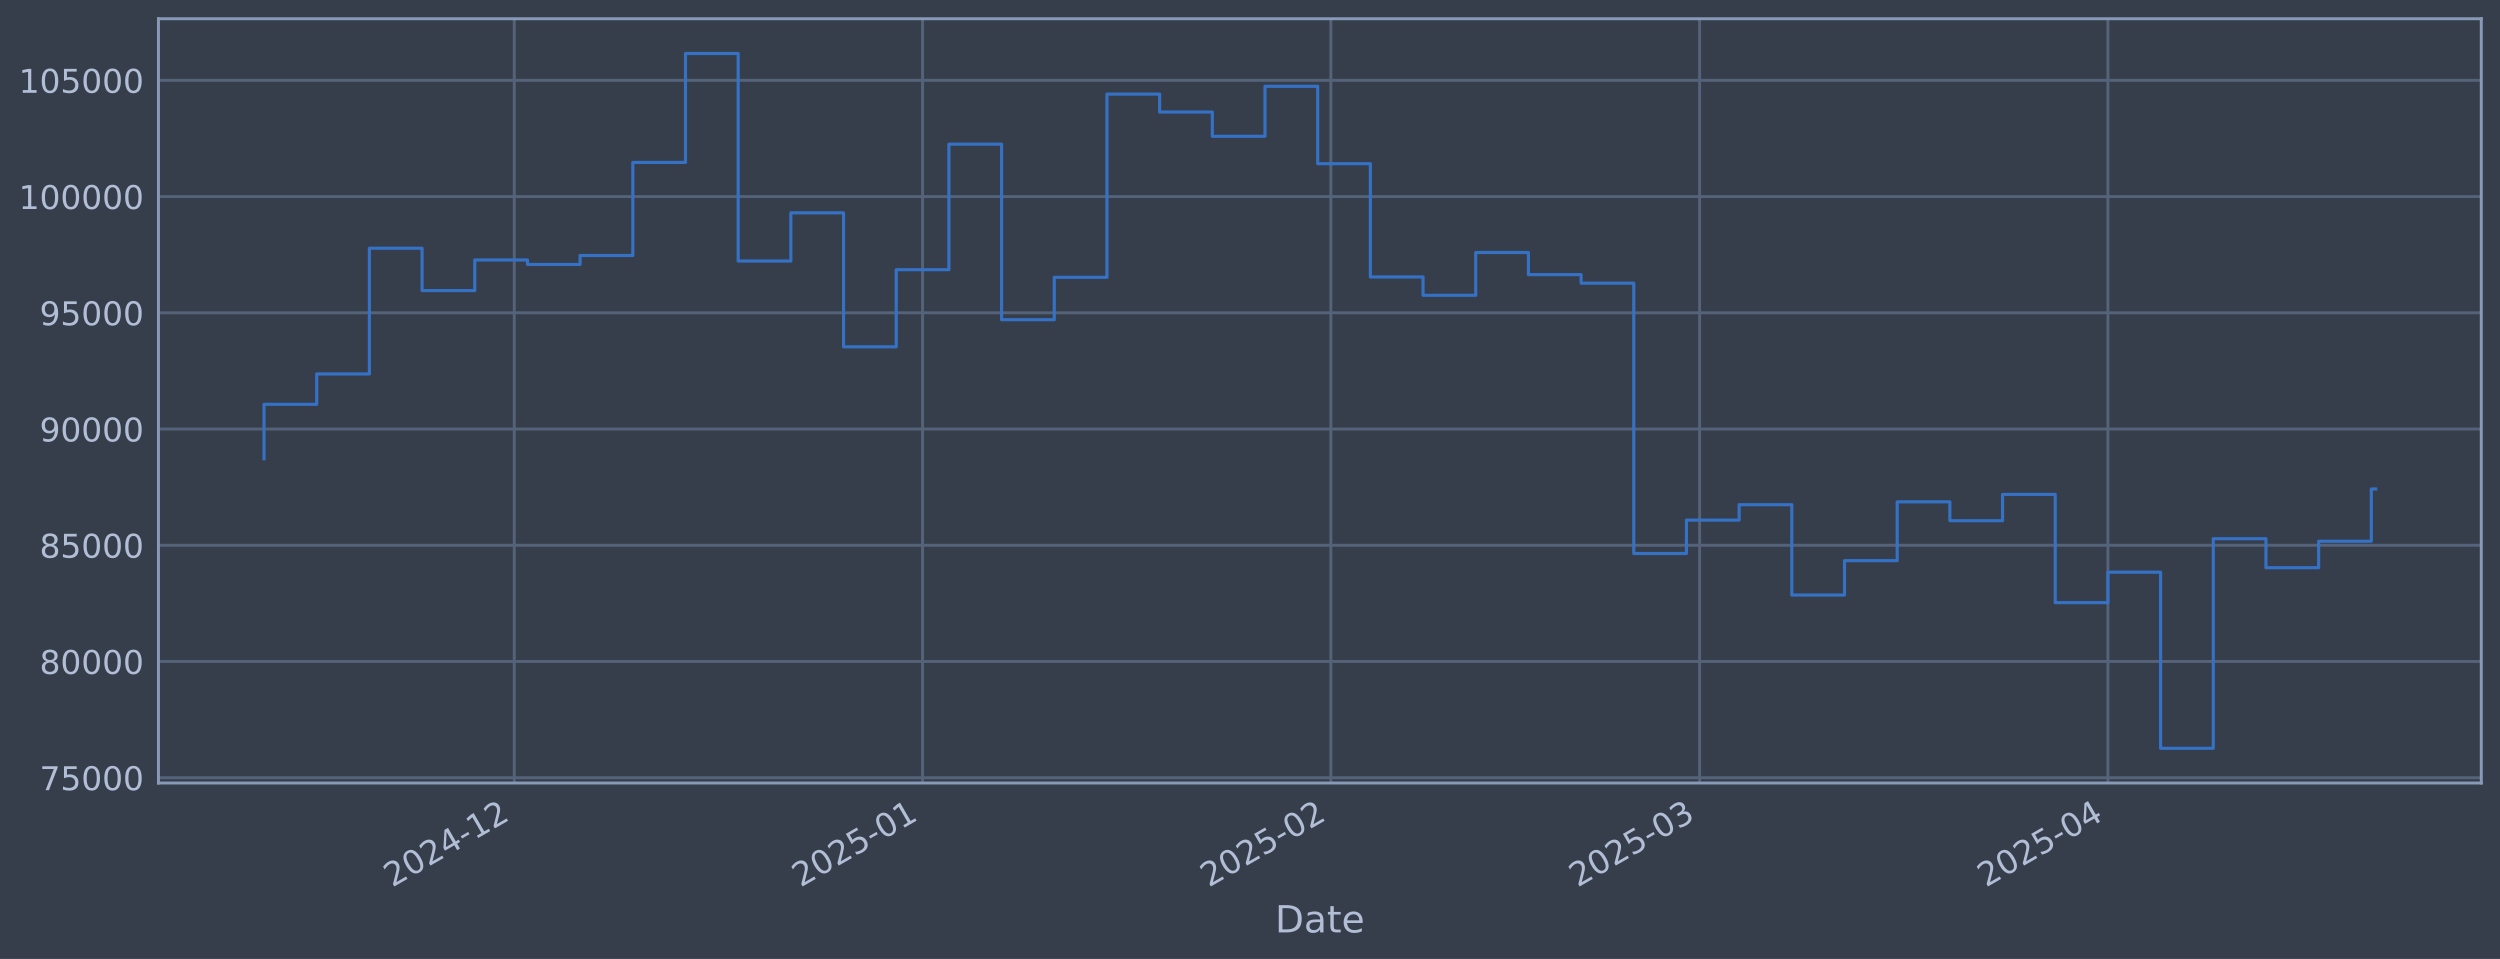
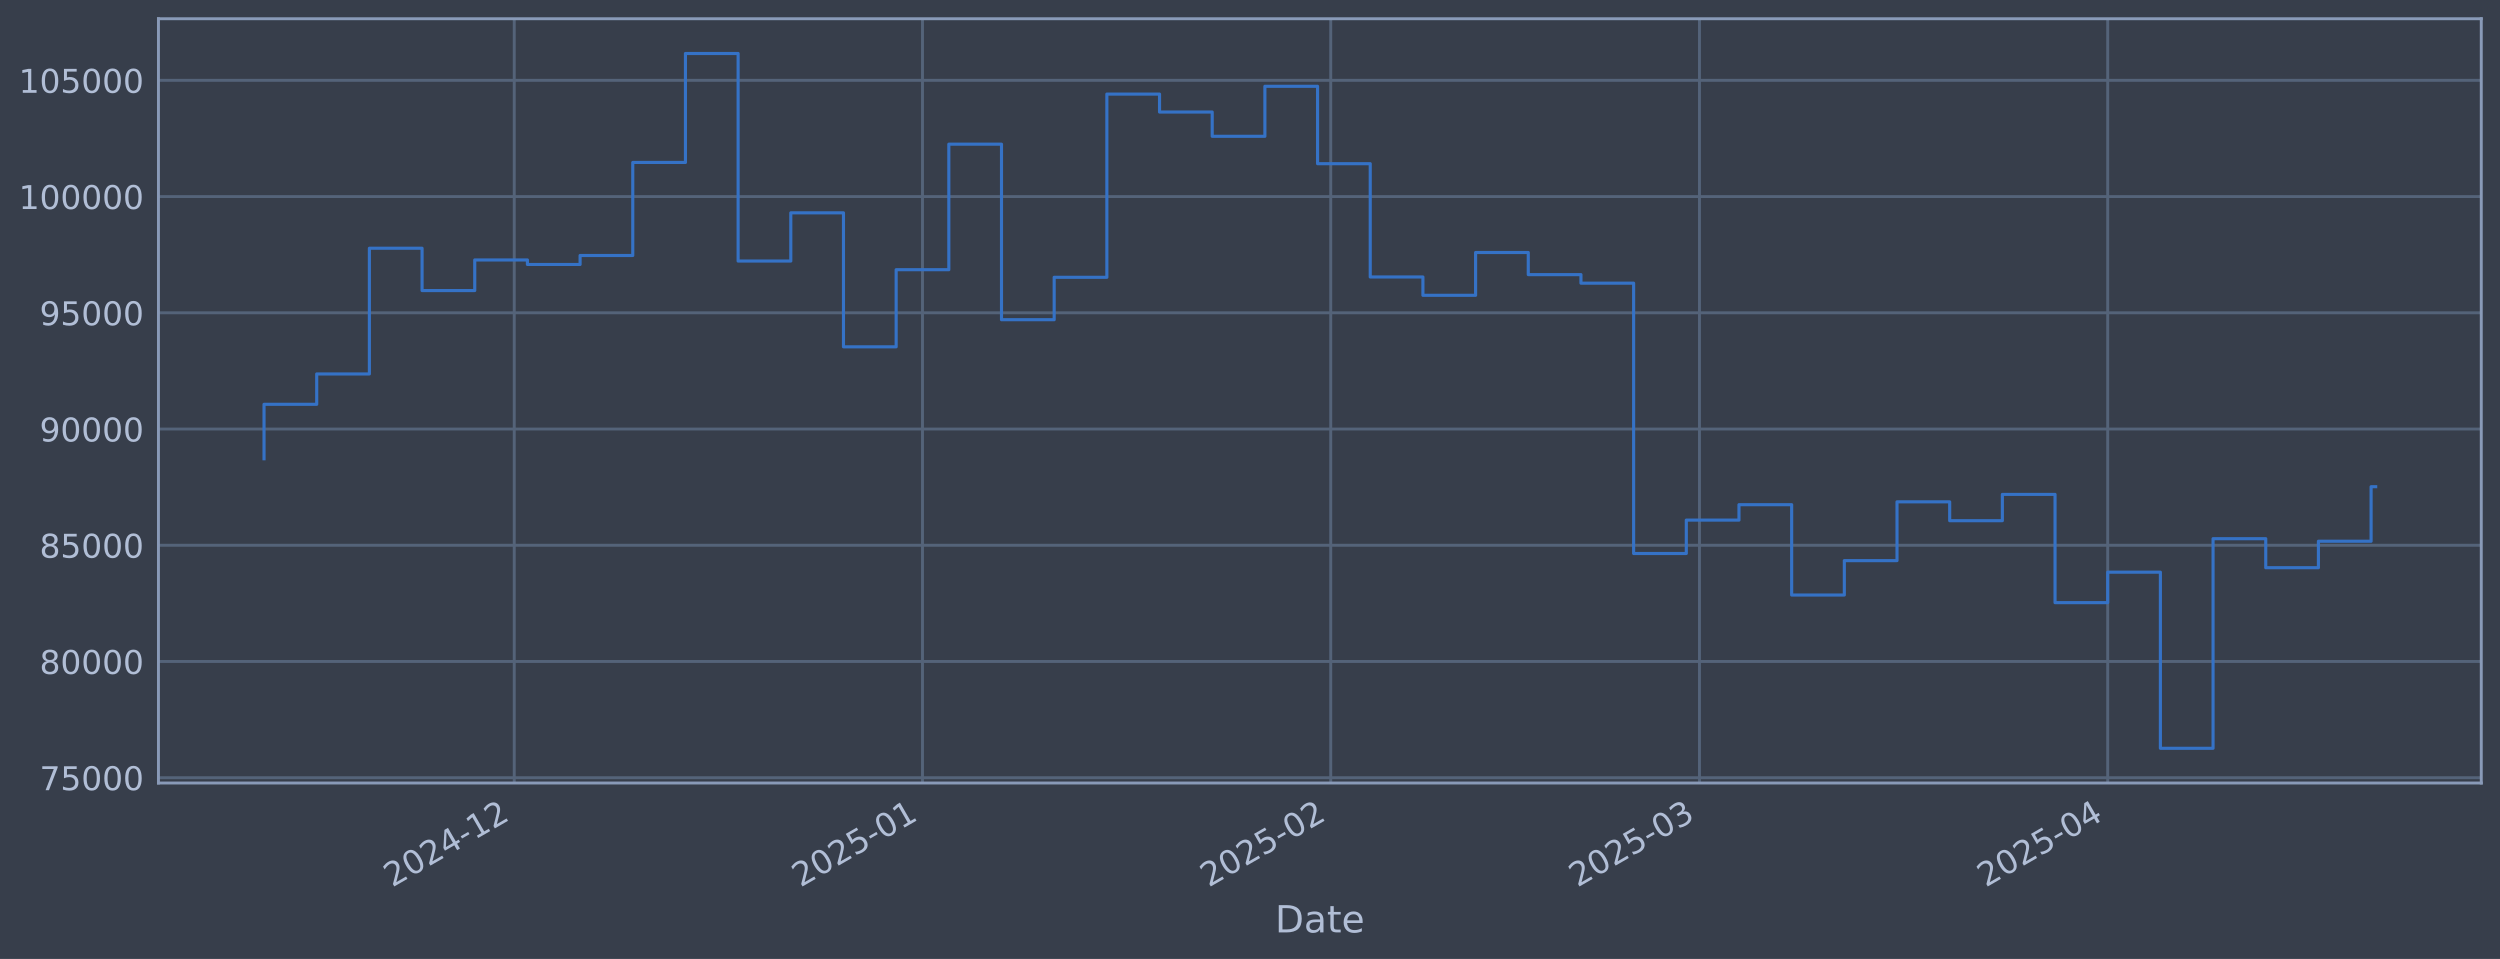
<svg xmlns="http://www.w3.org/2000/svg" xmlns:xlink="http://www.w3.org/1999/xlink" width="960.9pt" height="368.58pt" viewBox="0 0 960.9 368.58" version="1.1">
  <defs>
    <style type="text/css">*{stroke-linejoin: round; stroke-linecap: butt}</style>
  </defs>
  <g id="figure_1">
    <g id="patch_1">
      <path d="M 0 368.58  L 960.9 368.58  L 960.9 0  L 0 0  z " style="fill: #373e4b" />
    </g>
    <g id="axes_1">
      <g id="patch_2">
        <path d="M 60.901 300.96  L 953.701 300.96  L 953.701 7.2  L 60.901 7.2  z " style="fill: #373e4b" />
      </g>
      <g id="matplotlib.axis_1">
        <g id="xtick_1">
          <g id="line2d_1">
-             <path d="M 197.665 300.96  L 197.665 7.2  " clip-path="url(#p6aa79cd6e7)" style="fill: none; stroke: #546379; stroke-width: 1.12; stroke-linecap: square" />
+             <path d="M 197.654 300.96  L 197.654 7.2  " clip-path="url(#pf33b43c355)" style="fill: none; stroke: #546379; stroke-width: 1.12; stroke-linecap: square" />
          </g>
          <g id="line2d_2" />
          <g id="text_1">
-             <g style="fill: #b1bed6" transform="translate(150.7618 341.1745) rotate(-30) scale(0.126 -0.126)">
+             <g style="fill: #b1bed6" transform="translate(150.7512 341.1745) rotate(-30) scale(0.126 -0.126)">
              <defs>
                <path id="DejaVuSans-32" d="M 1228 531  L 3431 531  L 3431 0  L 469 0  L 469 531  Q 828 903 1448 1529  Q 2069 2156 2228 2338  Q 2531 2678 2651 2914  Q 2772 3150 2772 3378  Q 2772 3750 2511 3984  Q 2250 4219 1831 4219  Q 1534 4219 1204 4116  Q 875 4013 500 3803  L 500 4441  Q 881 4594 1212 4672  Q 1544 4750 1819 4750  Q 2544 4750 2975 4387  Q 3406 4025 3406 3419  Q 3406 3131 3298 2873  Q 3191 2616 2906 2266  Q 2828 2175 2409 1742  Q 1991 1309 1228 531  z " transform="scale(0.015625)" />
                <path id="DejaVuSans-30" d="M 2034 4250  Q 1547 4250 1301 3770  Q 1056 3291 1056 2328  Q 1056 1369 1301 889  Q 1547 409 2034 409  Q 2525 409 2770 889  Q 3016 1369 3016 2328  Q 3016 3291 2770 3770  Q 2525 4250 2034 4250  z M 2034 4750  Q 2819 4750 3233 4129  Q 3647 3509 3647 2328  Q 3647 1150 3233 529  Q 2819 -91 2034 -91  Q 1250 -91 836 529  Q 422 1150 422 2328  Q 422 3509 836 4129  Q 1250 4750 2034 4750  z " transform="scale(0.015625)" />
                <path id="DejaVuSans-34" d="M 2419 4116  L 825 1625  L 2419 1625  L 2419 4116  z M 2253 4666  L 3047 4666  L 3047 1625  L 3713 1625  L 3713 1100  L 3047 1100  L 3047 0  L 2419 0  L 2419 1100  L 313 1100  L 313 1709  L 2253 4666  z " transform="scale(0.015625)" />
                <path id="DejaVuSans-2d" d="M 313 2009  L 1997 2009  L 1997 1497  L 313 1497  L 313 2009  z " transform="scale(0.015625)" />
                <path id="DejaVuSans-31" d="M 794 531  L 1825 531  L 1825 4091  L 703 3866  L 703 4441  L 1819 4666  L 2450 4666  L 2450 531  L 3481 531  L 3481 0  L 794 0  L 794 531  z " transform="scale(0.015625)" />
              </defs>
              <use xlink:href="#DejaVuSans-32" />
              <use xlink:href="#DejaVuSans-30" transform="translate(63.62305 0)" />
              <use xlink:href="#DejaVuSans-32" transform="translate(127.2461 0)" />
              <use xlink:href="#DejaVuSans-34" transform="translate(190.8691 0)" />
              <use xlink:href="#DejaVuSans-2d" transform="translate(254.4922 0)" />
              <use xlink:href="#DejaVuSans-31" transform="translate(290.5762 0)" />
              <use xlink:href="#DejaVuSans-32" transform="translate(354.1992 0)" />
            </g>
          </g>
        </g>
        <g id="xtick_2">
          <g id="line2d_3">
-             <path d="M 354.595 300.96  L 354.595 7.2  " clip-path="url(#p6aa79cd6e7)" style="fill: none; stroke: #546379; stroke-width: 1.12; stroke-linecap: square" />
+             <path d="M 354.567 300.96  L 354.567 7.2  " clip-path="url(#pf33b43c355)" style="fill: none; stroke: #546379; stroke-width: 1.12; stroke-linecap: square" />
          </g>
          <g id="line2d_4" />
          <g id="text_2">
-             <g style="fill: #b1bed6" transform="translate(307.6915 341.1745) rotate(-30) scale(0.126 -0.126)">
+             <g style="fill: #b1bed6" transform="translate(307.6637 341.1745) rotate(-30) scale(0.126 -0.126)">
              <defs>
                <path id="DejaVuSans-35" d="M 691 4666  L 3169 4666  L 3169 4134  L 1269 4134  L 1269 2991  Q 1406 3038 1543 3061  Q 1681 3084 1819 3084  Q 2600 3084 3056 2656  Q 3513 2228 3513 1497  Q 3513 744 3044 326  Q 2575 -91 1722 -91  Q 1428 -91 1123 -41  Q 819 9 494 109  L 494 744  Q 775 591 1075 516  Q 1375 441 1709 441  Q 2250 441 2565 725  Q 2881 1009 2881 1497  Q 2881 1984 2565 2268  Q 2250 2553 1709 2553  Q 1456 2553 1204 2497  Q 953 2441 691 2322  L 691 4666  z " transform="scale(0.015625)" />
              </defs>
              <use xlink:href="#DejaVuSans-32" />
              <use xlink:href="#DejaVuSans-30" transform="translate(63.62305 0)" />
              <use xlink:href="#DejaVuSans-32" transform="translate(127.2461 0)" />
              <use xlink:href="#DejaVuSans-35" transform="translate(190.8691 0)" />
              <use xlink:href="#DejaVuSans-2d" transform="translate(254.4922 0)" />
              <use xlink:href="#DejaVuSans-30" transform="translate(290.5762 0)" />
              <use xlink:href="#DejaVuSans-31" transform="translate(354.1992 0)" />
            </g>
          </g>
        </g>
        <g id="xtick_3">
          <g id="line2d_5">
-             <path d="M 511.525 300.96  L 511.525 7.2  " clip-path="url(#p6aa79cd6e7)" style="fill: none; stroke: #546379; stroke-width: 1.12; stroke-linecap: square" />
+             <path d="M 511.479 300.96  L 511.479 7.2  " clip-path="url(#pf33b43c355)" style="fill: none; stroke: #546379; stroke-width: 1.12; stroke-linecap: square" />
          </g>
          <g id="line2d_6" />
          <g id="text_3">
-             <g style="fill: #b1bed6" transform="translate(464.6213 341.1745) rotate(-30) scale(0.126 -0.126)">
+             <g style="fill: #b1bed6" transform="translate(464.5762 341.1745) rotate(-30) scale(0.126 -0.126)">
              <use xlink:href="#DejaVuSans-32" />
              <use xlink:href="#DejaVuSans-30" transform="translate(63.62305 0)" />
              <use xlink:href="#DejaVuSans-32" transform="translate(127.2461 0)" />
              <use xlink:href="#DejaVuSans-35" transform="translate(190.8691 0)" />
              <use xlink:href="#DejaVuSans-2d" transform="translate(254.4922 0)" />
              <use xlink:href="#DejaVuSans-30" transform="translate(290.5762 0)" />
              <use xlink:href="#DejaVuSans-32" transform="translate(354.1992 0)" />
            </g>
          </g>
        </g>
        <g id="xtick_4">
          <g id="line2d_7">
-             <path d="M 653.268 300.96  L 653.268 7.2  " clip-path="url(#p6aa79cd6e7)" style="fill: none; stroke: #546379; stroke-width: 1.12; stroke-linecap: square" />
+             <path d="M 653.207 300.96  L 653.207 7.2  " clip-path="url(#pf33b43c355)" style="fill: none; stroke: #546379; stroke-width: 1.12; stroke-linecap: square" />
          </g>
          <g id="line2d_8" />
          <g id="text_4">
-             <g style="fill: #b1bed6" transform="translate(606.3643 341.1745) rotate(-30) scale(0.126 -0.126)">
+             <g style="fill: #b1bed6" transform="translate(606.3036 341.1745) rotate(-30) scale(0.126 -0.126)">
              <defs>
                <path id="DejaVuSans-33" d="M 2597 2516  Q 3050 2419 3304 2112  Q 3559 1806 3559 1356  Q 3559 666 3084 287  Q 2609 -91 1734 -91  Q 1441 -91 1130 -33  Q 819 25 488 141  L 488 750  Q 750 597 1062 519  Q 1375 441 1716 441  Q 2309 441 2620 675  Q 2931 909 2931 1356  Q 2931 1769 2642 2001  Q 2353 2234 1838 2234  L 1294 2234  L 1294 2753  L 1863 2753  Q 2328 2753 2575 2939  Q 2822 3125 2822 3475  Q 2822 3834 2567 4026  Q 2313 4219 1838 4219  Q 1578 4219 1281 4162  Q 984 4106 628 3988  L 628 4550  Q 988 4650 1302 4700  Q 1616 4750 1894 4750  Q 2613 4750 3031 4423  Q 3450 4097 3450 3541  Q 3450 3153 3228 2886  Q 3006 2619 2597 2516  z " transform="scale(0.015625)" />
              </defs>
              <use xlink:href="#DejaVuSans-32" />
              <use xlink:href="#DejaVuSans-30" transform="translate(63.62305 0)" />
              <use xlink:href="#DejaVuSans-32" transform="translate(127.2461 0)" />
              <use xlink:href="#DejaVuSans-35" transform="translate(190.8691 0)" />
              <use xlink:href="#DejaVuSans-2d" transform="translate(254.4922 0)" />
              <use xlink:href="#DejaVuSans-30" transform="translate(290.5762 0)" />
              <use xlink:href="#DejaVuSans-33" transform="translate(354.1992 0)" />
            </g>
          </g>
        </g>
        <g id="xtick_5">
          <g id="line2d_9">
-             <path d="M 810.197 300.96  L 810.197 7.2  " clip-path="url(#p6aa79cd6e7)" style="fill: none; stroke: #546379; stroke-width: 1.12; stroke-linecap: square" />
+             <path d="M 810.119 300.96  L 810.119 7.2  " clip-path="url(#pf33b43c355)" style="fill: none; stroke: #546379; stroke-width: 1.12; stroke-linecap: square" />
          </g>
          <g id="line2d_10" />
          <g id="text_5">
-             <g style="fill: #b1bed6" transform="translate(763.294 341.1745) rotate(-30) scale(0.126 -0.126)">
+             <g style="fill: #b1bed6" transform="translate(763.2161 341.1745) rotate(-30) scale(0.126 -0.126)">
              <use xlink:href="#DejaVuSans-32" />
              <use xlink:href="#DejaVuSans-30" transform="translate(63.62305 0)" />
              <use xlink:href="#DejaVuSans-32" transform="translate(127.2461 0)" />
              <use xlink:href="#DejaVuSans-35" transform="translate(190.8691 0)" />
              <use xlink:href="#DejaVuSans-2d" transform="translate(254.4922 0)" />
              <use xlink:href="#DejaVuSans-30" transform="translate(290.5762 0)" />
              <use xlink:href="#DejaVuSans-34" transform="translate(354.1992 0)" />
            </g>
          </g>
        </g>
        <g id="text_6">
          <g style="fill: #b1bed6" transform="translate(490.0914 358.3856) scale(0.144 -0.144)">
            <defs>
              <path id="DejaVuSans-44" d="M 1259 4147  L 1259 519  L 2022 519  Q 2988 519 3436 956  Q 3884 1394 3884 2338  Q 3884 3275 3436 3711  Q 2988 4147 2022 4147  L 1259 4147  z M 628 4666  L 1925 4666  Q 3281 4666 3915 4102  Q 4550 3538 4550 2338  Q 4550 1131 3912 565  Q 3275 0 1925 0  L 628 0  L 628 4666  z " transform="scale(0.015625)" />
              <path id="DejaVuSans-61" d="M 2194 1759  Q 1497 1759 1228 1600  Q 959 1441 959 1056  Q 959 750 1161 570  Q 1363 391 1709 391  Q 2188 391 2477 730  Q 2766 1069 2766 1631  L 2766 1759  L 2194 1759  z M 3341 1997  L 3341 0  L 2766 0  L 2766 531  Q 2569 213 2275 61  Q 1981 -91 1556 -91  Q 1019 -91 701 211  Q 384 513 384 1019  Q 384 1609 779 1909  Q 1175 2209 1959 2209  L 2766 2209  L 2766 2266  Q 2766 2663 2505 2880  Q 2244 3097 1772 3097  Q 1472 3097 1187 3025  Q 903 2953 641 2809  L 641 3341  Q 956 3463 1253 3523  Q 1550 3584 1831 3584  Q 2591 3584 2966 3190  Q 3341 2797 3341 1997  z " transform="scale(0.015625)" />
              <path id="DejaVuSans-74" d="M 1172 4494  L 1172 3500  L 2356 3500  L 2356 3053  L 1172 3053  L 1172 1153  Q 1172 725 1289 603  Q 1406 481 1766 481  L 2356 481  L 2356 0  L 1766 0  Q 1100 0 847 248  Q 594 497 594 1153  L 594 3053  L 172 3053  L 172 3500  L 594 3500  L 594 4494  L 1172 4494  z " transform="scale(0.015625)" />
              <path id="DejaVuSans-65" d="M 3597 1894  L 3597 1613  L 953 1613  Q 991 1019 1311 708  Q 1631 397 2203 397  Q 2534 397 2845 478  Q 3156 559 3463 722  L 3463 178  Q 3153 47 2828 -22  Q 2503 -91 2169 -91  Q 1331 -91 842 396  Q 353 884 353 1716  Q 353 2575 817 3079  Q 1281 3584 2069 3584  Q 2775 3584 3186 3129  Q 3597 2675 3597 1894  z M 3022 2063  Q 3016 2534 2758 2815  Q 2500 3097 2075 3097  Q 1594 3097 1305 2825  Q 1016 2553 972 2059  L 3022 2063  z " transform="scale(0.015625)" />
            </defs>
            <use xlink:href="#DejaVuSans-44" />
            <use xlink:href="#DejaVuSans-61" transform="translate(77.00195 0)" />
            <use xlink:href="#DejaVuSans-74" transform="translate(138.2812 0)" />
            <use xlink:href="#DejaVuSans-65" transform="translate(177.4902 0)" />
          </g>
        </g>
      </g>
      <g id="matplotlib.axis_2">
        <g id="ytick_1">
          <g id="line2d_11">
-             <path d="M 60.901 298.924  L 953.701 298.924  " clip-path="url(#p6aa79cd6e7)" style="fill: none; stroke: #546379; stroke-width: 1.12; stroke-linecap: square" />
+             <path d="M 60.901 298.924  L 953.701 298.924  " clip-path="url(#pf33b43c355)" style="fill: none; stroke: #546379; stroke-width: 1.12; stroke-linecap: square" />
          </g>
          <g id="line2d_12" />
          <g id="text_7">
            <g style="fill: #b1bed6" transform="translate(15.21675 303.7108) scale(0.126 -0.126)">
              <defs>
                <path id="DejaVuSans-37" d="M 525 4666  L 3525 4666  L 3525 4397  L 1831 0  L 1172 0  L 2766 4134  L 525 4134  L 525 4666  z " transform="scale(0.015625)" />
              </defs>
              <use xlink:href="#DejaVuSans-37" />
              <use xlink:href="#DejaVuSans-35" transform="translate(63.62305 0)" />
              <use xlink:href="#DejaVuSans-30" transform="translate(127.2461 0)" />
              <use xlink:href="#DejaVuSans-30" transform="translate(190.8691 0)" />
              <use xlink:href="#DejaVuSans-30" transform="translate(254.4922 0)" />
            </g>
          </g>
        </g>
        <g id="ytick_2">
          <g id="line2d_13">
-             <path d="M 60.901 254.25  L 953.701 254.25  " clip-path="url(#p6aa79cd6e7)" style="fill: none; stroke: #546379; stroke-width: 1.12; stroke-linecap: square" />
+             <path d="M 60.901 254.25  L 953.701 254.25  " clip-path="url(#pf33b43c355)" style="fill: none; stroke: #546379; stroke-width: 1.12; stroke-linecap: square" />
          </g>
          <g id="line2d_14" />
          <g id="text_8">
            <g style="fill: #b1bed6" transform="translate(15.21675 259.037) scale(0.126 -0.126)">
              <defs>
                <path id="DejaVuSans-38" d="M 2034 2216  Q 1584 2216 1326 1975  Q 1069 1734 1069 1313  Q 1069 891 1326 650  Q 1584 409 2034 409  Q 2484 409 2743 651  Q 3003 894 3003 1313  Q 3003 1734 2745 1975  Q 2488 2216 2034 2216  z M 1403 2484  Q 997 2584 770 2862  Q 544 3141 544 3541  Q 544 4100 942 4425  Q 1341 4750 2034 4750  Q 2731 4750 3128 4425  Q 3525 4100 3525 3541  Q 3525 3141 3298 2862  Q 3072 2584 2669 2484  Q 3125 2378 3379 2068  Q 3634 1759 3634 1313  Q 3634 634 3220 271  Q 2806 -91 2034 -91  Q 1263 -91 848 271  Q 434 634 434 1313  Q 434 1759 690 2068  Q 947 2378 1403 2484  z M 1172 3481  Q 1172 3119 1398 2916  Q 1625 2713 2034 2713  Q 2441 2713 2670 2916  Q 2900 3119 2900 3481  Q 2900 3844 2670 4047  Q 2441 4250 2034 4250  Q 1625 4250 1398 4047  Q 1172 3844 1172 3481  z " transform="scale(0.015625)" />
              </defs>
              <use xlink:href="#DejaVuSans-38" />
              <use xlink:href="#DejaVuSans-30" transform="translate(63.62305 0)" />
              <use xlink:href="#DejaVuSans-30" transform="translate(127.2461 0)" />
              <use xlink:href="#DejaVuSans-30" transform="translate(190.8691 0)" />
              <use xlink:href="#DejaVuSans-30" transform="translate(254.4922 0)" />
            </g>
          </g>
        </g>
        <g id="ytick_3">
          <g id="line2d_15">
-             <path d="M 60.901 209.576  L 953.701 209.576  " clip-path="url(#p6aa79cd6e7)" style="fill: none; stroke: #546379; stroke-width: 1.12; stroke-linecap: square" />
+             <path d="M 60.901 209.576  L 953.701 209.576  " clip-path="url(#pf33b43c355)" style="fill: none; stroke: #546379; stroke-width: 1.12; stroke-linecap: square" />
          </g>
          <g id="line2d_16" />
          <g id="text_9">
            <g style="fill: #b1bed6" transform="translate(15.21675 214.3633) scale(0.126 -0.126)">
              <use xlink:href="#DejaVuSans-38" />
              <use xlink:href="#DejaVuSans-35" transform="translate(63.62305 0)" />
              <use xlink:href="#DejaVuSans-30" transform="translate(127.2461 0)" />
              <use xlink:href="#DejaVuSans-30" transform="translate(190.8691 0)" />
              <use xlink:href="#DejaVuSans-30" transform="translate(254.4922 0)" />
            </g>
          </g>
        </g>
        <g id="ytick_4">
          <g id="line2d_17">
-             <path d="M 60.901 164.903  L 953.701 164.903  " clip-path="url(#p6aa79cd6e7)" style="fill: none; stroke: #546379; stroke-width: 1.12; stroke-linecap: square" />
+             <path d="M 60.901 164.903  L 953.701 164.903  " clip-path="url(#pf33b43c355)" style="fill: none; stroke: #546379; stroke-width: 1.12; stroke-linecap: square" />
          </g>
          <g id="line2d_18" />
          <g id="text_10">
            <g style="fill: #b1bed6" transform="translate(15.21675 169.6896) scale(0.126 -0.126)">
              <defs>
                <path id="DejaVuSans-39" d="M 703 97  L 703 672  Q 941 559 1184 500  Q 1428 441 1663 441  Q 2288 441 2617 861  Q 2947 1281 2994 2138  Q 2813 1869 2534 1725  Q 2256 1581 1919 1581  Q 1219 1581 811 2004  Q 403 2428 403 3163  Q 403 3881 828 4315  Q 1253 4750 1959 4750  Q 2769 4750 3195 4129  Q 3622 3509 3622 2328  Q 3622 1225 3098 567  Q 2575 -91 1691 -91  Q 1453 -91 1209 -44  Q 966 3 703 97  z M 1959 2075  Q 2384 2075 2632 2365  Q 2881 2656 2881 3163  Q 2881 3666 2632 3958  Q 2384 4250 1959 4250  Q 1534 4250 1286 3958  Q 1038 3666 1038 3163  Q 1038 2656 1286 2365  Q 1534 2075 1959 2075  z " transform="scale(0.015625)" />
              </defs>
              <use xlink:href="#DejaVuSans-39" />
              <use xlink:href="#DejaVuSans-30" transform="translate(63.62305 0)" />
              <use xlink:href="#DejaVuSans-30" transform="translate(127.2461 0)" />
              <use xlink:href="#DejaVuSans-30" transform="translate(190.8691 0)" />
              <use xlink:href="#DejaVuSans-30" transform="translate(254.4922 0)" />
            </g>
          </g>
        </g>
        <g id="ytick_5">
          <g id="line2d_19">
-             <path d="M 60.901 120.229  L 953.701 120.229  " clip-path="url(#p6aa79cd6e7)" style="fill: none; stroke: #546379; stroke-width: 1.12; stroke-linecap: square" />
+             <path d="M 60.901 120.229  L 953.701 120.229  " clip-path="url(#pf33b43c355)" style="fill: none; stroke: #546379; stroke-width: 1.12; stroke-linecap: square" />
          </g>
          <g id="line2d_20" />
          <g id="text_11">
            <g style="fill: #b1bed6" transform="translate(15.21675 125.0159) scale(0.126 -0.126)">
              <use xlink:href="#DejaVuSans-39" />
              <use xlink:href="#DejaVuSans-35" transform="translate(63.62305 0)" />
              <use xlink:href="#DejaVuSans-30" transform="translate(127.2461 0)" />
              <use xlink:href="#DejaVuSans-30" transform="translate(190.8691 0)" />
              <use xlink:href="#DejaVuSans-30" transform="translate(254.4922 0)" />
            </g>
          </g>
        </g>
        <g id="ytick_6">
          <g id="line2d_21">
-             <path d="M 60.901 75.555  L 953.701 75.555  " clip-path="url(#p6aa79cd6e7)" style="fill: none; stroke: #546379; stroke-width: 1.12; stroke-linecap: square" />
+             <path d="M 60.901 75.555  L 953.701 75.555  " clip-path="url(#pf33b43c355)" style="fill: none; stroke: #546379; stroke-width: 1.12; stroke-linecap: square" />
          </g>
          <g id="line2d_22" />
          <g id="text_12">
            <g style="fill: #b1bed6" transform="translate(7.2 80.34213) scale(0.126 -0.126)">
              <use xlink:href="#DejaVuSans-31" />
              <use xlink:href="#DejaVuSans-30" transform="translate(63.62305 0)" />
              <use xlink:href="#DejaVuSans-30" transform="translate(127.2461 0)" />
              <use xlink:href="#DejaVuSans-30" transform="translate(190.8691 0)" />
              <use xlink:href="#DejaVuSans-30" transform="translate(254.4922 0)" />
              <use xlink:href="#DejaVuSans-30" transform="translate(318.1152 0)" />
            </g>
          </g>
        </g>
        <g id="ytick_7">
          <g id="line2d_23">
-             <path d="M 60.901 30.881  L 953.701 30.881  " clip-path="url(#p6aa79cd6e7)" style="fill: none; stroke: #546379; stroke-width: 1.12; stroke-linecap: square" />
+             <path d="M 60.901 30.881  L 953.701 30.881  " clip-path="url(#pf33b43c355)" style="fill: none; stroke: #546379; stroke-width: 1.12; stroke-linecap: square" />
          </g>
          <g id="line2d_24" />
          <g id="text_13">
            <g style="fill: #b1bed6" transform="translate(7.2 35.6684) scale(0.126 -0.126)">
              <use xlink:href="#DejaVuSans-31" />
              <use xlink:href="#DejaVuSans-30" transform="translate(63.62305 0)" />
              <use xlink:href="#DejaVuSans-35" transform="translate(127.2461 0)" />
              <use xlink:href="#DejaVuSans-30" transform="translate(190.8691 0)" />
              <use xlink:href="#DejaVuSans-30" transform="translate(254.4922 0)" />
              <use xlink:href="#DejaVuSans-30" transform="translate(318.1152 0)" />
            </g>
          </g>
        </g>
      </g>
      <g id="line2d_25">
-         <path d="M 101.482 176.341  L 101.482 155.403  L 121.731 155.403  L 121.731 143.732  L 141.98 143.732  L 141.98 95.418  L 162.229 95.418  L 162.229 111.678  L 182.478 111.678  L 182.478 99.915  L 202.727 99.915  L 202.727 101.649  L 222.976 101.649  L 222.976 98.2  L 243.225 98.2  L 243.225 62.443  L 263.474 62.443  L 263.474 20.553  L 283.723 20.553  L 283.723 100.335  L 303.972 100.335  L 303.972 81.808  L 324.221 81.808  L 324.221 133.306  L 344.47 133.306  L 344.47 103.667  L 364.719 103.667  L 364.719 55.422  L 384.968 55.422  L 384.968 122.885  L 405.217 122.885  L 405.217 106.584  L 425.466 106.584  L 425.466 36.163  L 445.715 36.163  L 445.715 43.059  L 465.964 43.059  L 465.964 52.391  L 486.213 52.391  L 486.213 33.169  L 506.462 33.169  L 506.462 62.915  L 526.711 62.915  L 526.711 106.463  L 546.96 106.463  L 546.96 113.51  L 567.209 113.51  L 567.209 97.056  L 587.458 97.056  L 587.458 105.551  L 607.707 105.551  L 607.707 108.839  L 627.956 108.839  L 627.956 212.74  L 648.205 212.74  L 648.205 199.911  L 668.454 199.911  L 668.454 193.981  L 688.703 193.981  L 688.703 228.703  L 708.952 228.703  L 708.952 215.477  L 729.201 215.477  L 729.201 192.89  L 749.45 192.89  L 749.45 200.132  L 769.699 200.132  L 769.699 190.029  L 789.948 190.029  L 789.948 231.635  L 810.197 231.635  L 810.197 219.923  L 830.446 219.923  L 830.446 287.607  L 850.695 287.607  L 850.695 207.045  L 870.944 207.045  L 870.944 218.211  L 891.193 218.211  L 891.193 208.034  L 911.442 208.034  L 911.442 187.945  L 913.119 187.945  " clip-path="url(#p6aa79cd6e7)" style="fill: none; stroke: #3572c6; stroke-width: 1.2; stroke-linecap: square" />
+         <path d="M 101.482 176.341  L 101.482 155.403  L 121.729 155.403  L 121.729 143.732  L 141.976 143.732  L 141.976 95.418  L 162.223 95.418  L 162.223 111.678  L 182.469 111.678  L 182.469 99.915  L 202.716 99.915  L 202.716 101.649  L 222.963 101.649  L 222.963 98.2  L 243.21 98.2  L 243.21 62.443  L 263.457 62.443  L 263.457 20.553  L 283.703 20.553  L 283.703 100.335  L 303.95 100.335  L 303.95 81.808  L 324.197 81.808  L 324.197 133.306  L 344.444 133.306  L 344.444 103.667  L 364.69 103.667  L 364.69 55.422  L 384.937 55.422  L 384.937 122.885  L 405.184 122.885  L 405.184 106.584  L 425.431 106.584  L 425.431 36.163  L 445.677 36.163  L 445.677 43.059  L 465.924 43.059  L 465.924 52.391  L 486.171 52.391  L 486.171 33.169  L 506.418 33.169  L 506.418 62.915  L 526.665 62.915  L 526.665 106.463  L 546.911 106.463  L 546.911 113.51  L 567.158 113.51  L 567.158 97.056  L 587.405 97.056  L 587.405 105.551  L 607.652 105.551  L 607.652 108.839  L 627.898 108.839  L 627.898 212.74  L 648.145 212.74  L 648.145 199.911  L 668.392 199.911  L 668.392 193.981  L 688.639 193.981  L 688.639 228.703  L 708.886 228.703  L 708.886 215.477  L 729.132 215.477  L 729.132 192.89  L 749.379 192.89  L 749.379 200.132  L 769.626 200.132  L 769.626 190.029  L 789.873 190.029  L 789.873 231.635  L 810.119 231.635  L 810.119 219.923  L 830.366 219.923  L 830.366 287.607  L 850.613 287.607  L 850.613 207.045  L 870.86 207.045  L 870.86 218.211  L 891.107 218.211  L 891.107 208.034  L 911.353 208.034  L 911.353 187.076  L 913.119 187.076  " clip-path="url(#pf33b43c355)" style="fill: none; stroke: #3572c6; stroke-width: 1.2; stroke-linecap: square" />
      </g>
      <g id="patch_3">
        <path d="M 60.901 300.96  L 60.901 7.2  " style="fill: none; stroke: #899ab8; stroke-width: 1.12; stroke-linejoin: miter; stroke-linecap: square" />
      </g>
      <g id="patch_4">
        <path d="M 953.701 300.96  L 953.701 7.2  " style="fill: none; stroke: #899ab8; stroke-width: 1.12; stroke-linejoin: miter; stroke-linecap: square" />
      </g>
      <g id="patch_5">
        <path d="M 60.901 300.96  L 953.701 300.96  " style="fill: none; stroke: #899ab8; stroke-width: 1.12; stroke-linejoin: miter; stroke-linecap: square" />
      </g>
      <g id="patch_6">
        <path d="M 60.901 7.2  L 953.701 7.2  " style="fill: none; stroke: #899ab8; stroke-width: 1.12; stroke-linejoin: miter; stroke-linecap: square" />
      </g>
    </g>
  </g>
  <defs>
-     <clipPath id="p6aa79cd6e7">
+     <clipPath id="pf33b43c355">
      <rect x="60.901" y="7.2" width="892.8" height="293.76" />
    </clipPath>
  </defs>
</svg>
